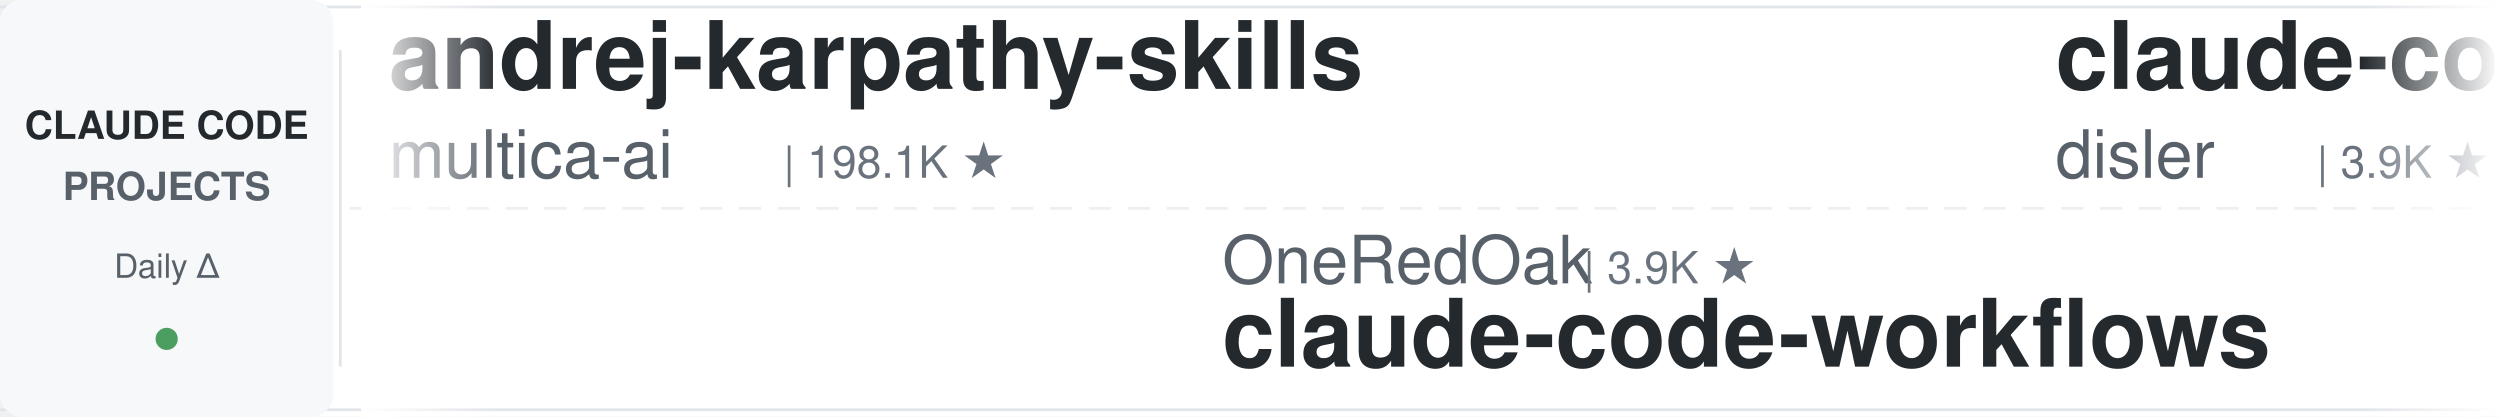
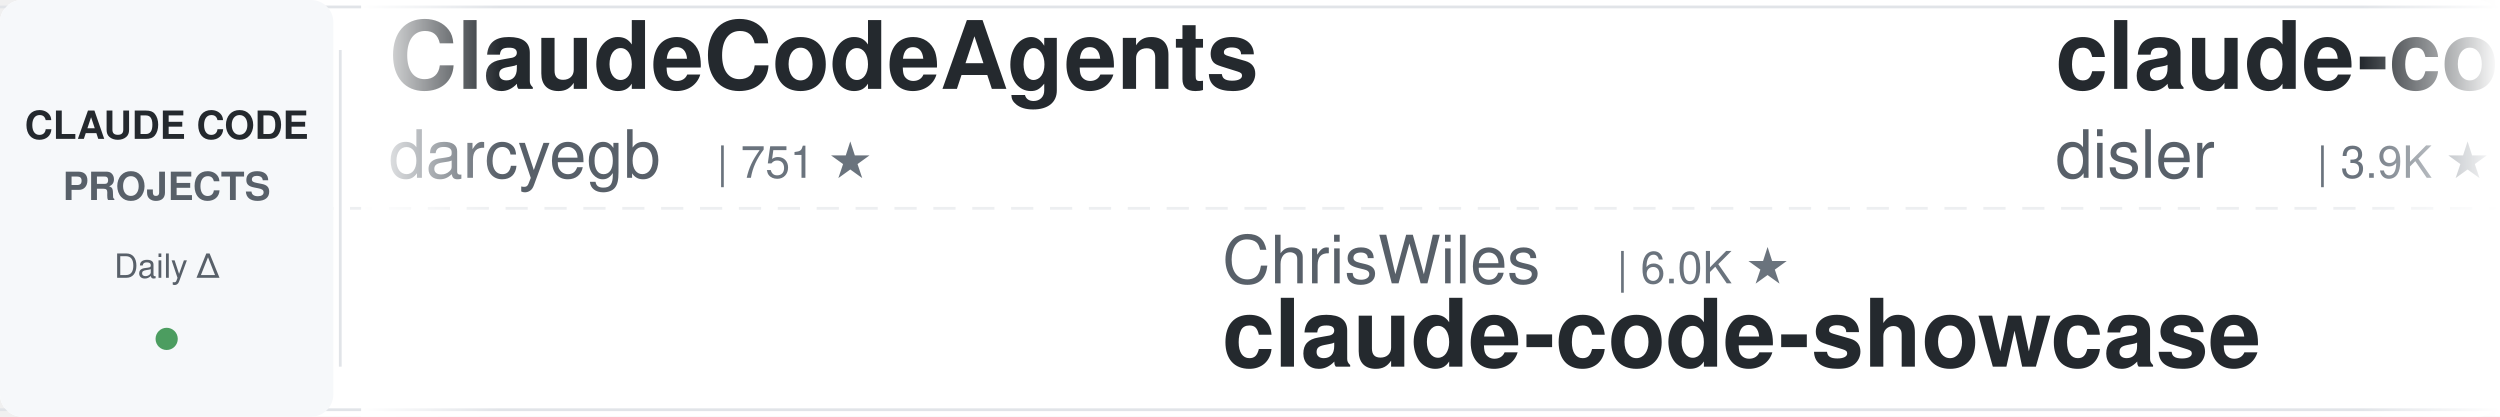
<svg xmlns="http://www.w3.org/2000/svg" width="900" height="150">
  <defs>
    <linearGradient id="leftFade" x1="0%" y1="0%" x2="100%" y2="0%">
      <stop offset="0%" style="stop-color:#ffffff;stop-opacity:1" />
      <stop offset="100%" style="stop-color:#ffffff;stop-opacity:0" />
    </linearGradient>
    <linearGradient id="rightFade" x1="0%" y1="0%" x2="100%" y2="0%">
      <stop offset="0%" style="stop-color:#ffffff;stop-opacity:0" />
      <stop offset="100%" style="stop-color:#ffffff;stop-opacity:1" />
    </linearGradient>
  </defs>
  <rect width="900" height="150" fill="#ffffff" rx="8" />
  <rect x="0" y="2" width="900" height="1" fill="#e1e4e8" />
  <rect x="0" y="147" width="900" height="1" fill="#e1e4e8" />
  <line x1="0" y1="75" x2="900" y2="75" stroke="#e1e4e8" stroke-width="1" stroke-dasharray="8 6" opacity="0.6" />
  <rect x="0" y="0" width="120" height="150" fill="#f6f8fa" rx="8" />
  <text x="60" y="50" font-family="-apple-system, BlinkMacSystemFont, 'Segoe UI', Helvetica, Arial, sans-serif" font-size="14" font-weight="600" fill="#24292e" text-anchor="middle">CLAUDE CODE</text>
  <text x="60" y="72" font-family="-apple-system, BlinkMacSystemFont, 'Segoe UI', Helvetica, Arial, sans-serif" font-size="14" font-weight="600" fill="#586069" text-anchor="middle">PROJECTS</text>
  <text x="60" y="100" font-family="-apple-system, BlinkMacSystemFont, 'Segoe UI', Helvetica, Arial, sans-serif" font-size="12" font-weight="500" fill="#586069" text-anchor="middle">Daily Δ</text>
  <circle cx="60" cy="122" r="4" fill="#22863a" opacity="0.8" />
  <rect x="122" y="18" width="1" height="114" fill="#e1e4e8" />
  <clipPath id="tickerClip">
    <rect x="130" y="0" width="770" height="150" />
  </clipPath>
  <g clip-path="url(#tickerClip)">
    <g id="tickerItems">
      <animateTransform attributeName="transform" attributeType="XML" type="translate" from="0 0" to="-3000 0" dur="54s" repeatCount="indefinite" />
      <g transform="translate(0, 0)">
-         <text x="140" y="32" font-family="-apple-system, BlinkMacSystemFont, 'Segoe UI', Helvetica, Arial, sans-serif" font-size="34" font-weight="600" fill="#24292e">andrej-karpathy-skills</text>
-         <text x="140" y="64" font-family="-apple-system, BlinkMacSystemFont, 'Segoe UI', Helvetica, Arial, sans-serif" font-size="24" font-weight="400" fill="#586069">multica-ai</text>
-         <text x="282" y="64" font-family="-apple-system, BlinkMacSystemFont, 'Segoe UI', Helvetica, Arial, sans-serif" font-size="16" font-weight="500" fill="#6a737d">| 198.1K ★</text>
+         <text x="140" y="32" font-family="-apple-system, BlinkMacSystemFont, 'Segoe UI', Helvetica, Arial, sans-serif" font-size="34" font-weight="600" fill="#24292e">ClaudeCodeAgents</text>
+         <text x="140" y="64" font-family="-apple-system, BlinkMacSystemFont, 'Segoe UI', Helvetica, Arial, sans-serif" font-size="24" font-weight="400" fill="#586069">darcyegb</text>
+         <text x="258" y="64" font-family="-apple-system, BlinkMacSystemFont, 'Segoe UI', Helvetica, Arial, sans-serif" font-size="16" font-weight="500" fill="#6a737d">| 751 ★</text>
      </g>
      <g transform="translate(300, 0)">
-         <text x="140" y="102" font-family="-apple-system, BlinkMacSystemFont, 'Segoe UI', Helvetica, Arial, sans-serif" font-size="24" font-weight="400" fill="#586069">OneRedOak</text>
-         <text x="270" y="102" font-family="-apple-system, BlinkMacSystemFont, 'Segoe UI', Helvetica, Arial, sans-serif" font-size="16" font-weight="500" fill="#6a737d">| 3.9K ★</text>
-         <text x="140" y="132" font-family="-apple-system, BlinkMacSystemFont, 'Segoe UI', Helvetica, Arial, sans-serif" font-size="34" font-weight="600" fill="#24292e">claude-code-workflows</text>
+         <text x="140" y="102" font-family="-apple-system, BlinkMacSystemFont, 'Segoe UI', Helvetica, Arial, sans-serif" font-size="24" font-weight="400" fill="#586069">ChrisWiles</text>
+         <text x="282" y="102" font-family="-apple-system, BlinkMacSystemFont, 'Segoe UI', Helvetica, Arial, sans-serif" font-size="16" font-weight="500" fill="#6a737d">| 6.0K ★</text>
+         <text x="140" y="132" font-family="-apple-system, BlinkMacSystemFont, 'Segoe UI', Helvetica, Arial, sans-serif" font-size="34" font-weight="600" fill="#24292e">claude-code-showcase</text>
      </g>
      <g transform="translate(600, 0)">
        <text x="140" y="32" font-family="-apple-system, BlinkMacSystemFont, 'Segoe UI', Helvetica, Arial, sans-serif" font-size="34" font-weight="600" fill="#24292e">claude-code-hooks-master...</text>
        <text x="140" y="64" font-family="-apple-system, BlinkMacSystemFont, 'Segoe UI', Helvetica, Arial, sans-serif" font-size="24" font-weight="400" fill="#586069">disler</text>
        <text x="234" y="64" font-family="-apple-system, BlinkMacSystemFont, 'Segoe UI', Helvetica, Arial, sans-serif" font-size="16" font-weight="500" fill="#6a737d">| 3.9K ★</text>
      </g>
      <g transform="translate(900, 0)">
-         <text x="140" y="102" font-family="-apple-system, BlinkMacSystemFont, 'Segoe UI', Helvetica, Arial, sans-serif" font-size="24" font-weight="400" fill="#586069">xu-xiang</text>
-         <text x="258" y="102" font-family="-apple-system, BlinkMacSystemFont, 'Segoe UI', Helvetica, Arial, sans-serif" font-size="16" font-weight="500" fill="#6a737d">| 1.8K ★</text>
-         <text x="140" y="132" font-family="-apple-system, BlinkMacSystemFont, 'Segoe UI', Helvetica, Arial, sans-serif" font-size="34" font-weight="600" fill="#24292e">everything-claude-code-z...</text>
+         <text x="140" y="102" font-family="-apple-system, BlinkMacSystemFont, 'Segoe UI', Helvetica, Arial, sans-serif" font-size="24" font-weight="400" fill="#586069">anthropics</text>
+         <text x="282" y="102" font-family="-apple-system, BlinkMacSystemFont, 'Segoe UI', Helvetica, Arial, sans-serif" font-size="16" font-weight="500" fill="#6a737d">| 8.5K ★</text>
+         <text x="140" y="132" font-family="-apple-system, BlinkMacSystemFont, 'Segoe UI', Helvetica, Arial, sans-serif" font-size="34" font-weight="600" fill="#24292e">claude-code-action</text>
      </g>
      <g transform="translate(1200, 0)">
-         <text x="140" y="32" font-family="-apple-system, BlinkMacSystemFont, 'Segoe UI', Helvetica, Arial, sans-serif" font-size="34" font-weight="600" fill="#24292e">ralph-claude-code</text>
-         <text x="140" y="64" font-family="-apple-system, BlinkMacSystemFont, 'Segoe UI', Helvetica, Arial, sans-serif" font-size="24" font-weight="400" fill="#586069">frankbria</text>
-         <text x="270" y="64" font-family="-apple-system, BlinkMacSystemFont, 'Segoe UI', Helvetica, Arial, sans-serif" font-size="16" font-weight="500" fill="#6a737d">| 9.6K ★</text>
+         <text x="140" y="32" font-family="-apple-system, BlinkMacSystemFont, 'Segoe UI', Helvetica, Arial, sans-serif" font-size="34" font-weight="600" fill="#24292e">oh-my-claudecode</text>
+         <text x="140" y="64" font-family="-apple-system, BlinkMacSystemFont, 'Segoe UI', Helvetica, Arial, sans-serif" font-size="24" font-weight="400" fill="#586069">Yeachan-Heo</text>
+         <text x="294" y="64" font-family="-apple-system, BlinkMacSystemFont, 'Segoe UI', Helvetica, Arial, sans-serif" font-size="16" font-weight="500" fill="#6a737d">| 38.2K ★</text>
      </g>
      <g transform="translate(1500, 0)">
-         <text x="140" y="102" font-family="-apple-system, BlinkMacSystemFont, 'Segoe UI', Helvetica, Arial, sans-serif" font-size="24" font-weight="400" fill="#586069">andrew-kramer-inno</text>
-         <text x="378" y="102" font-family="-apple-system, BlinkMacSystemFont, 'Segoe UI', Helvetica, Arial, sans-serif" font-size="16" font-weight="500" fill="#6a737d">| 593 ★</text>
-         <text x="140" y="132" font-family="-apple-system, BlinkMacSystemFont, 'Segoe UI', Helvetica, Arial, sans-serif" font-size="34" font-weight="600" fill="#24292e">claude-code-source-build</text>
+         <text x="140" y="102" font-family="-apple-system, BlinkMacSystemFont, 'Segoe UI', Helvetica, Arial, sans-serif" font-size="24" font-weight="400" fill="#586069">hangsman</text>
+         <text x="258" y="102" font-family="-apple-system, BlinkMacSystemFont, 'Segoe UI', Helvetica, Arial, sans-serif" font-size="16" font-weight="500" fill="#6a737d">| 790 ★</text>
+         <text x="140" y="132" font-family="-apple-system, BlinkMacSystemFont, 'Segoe UI', Helvetica, Arial, sans-serif" font-size="34" font-weight="600" fill="#24292e">claude-code-source</text>
      </g>
      <g transform="translate(1800, 0)">
-         <text x="140" y="32" font-family="-apple-system, BlinkMacSystemFont, 'Segoe UI', Helvetica, Arial, sans-serif" font-size="34" font-weight="600" fill="#24292e">claude-code-settings</text>
-         <text x="140" y="64" font-family="-apple-system, BlinkMacSystemFont, 'Segoe UI', Helvetica, Arial, sans-serif" font-size="24" font-weight="400" fill="#586069">feiskyer</text>
-         <text x="258" y="64" font-family="-apple-system, BlinkMacSystemFont, 'Segoe UI', Helvetica, Arial, sans-serif" font-size="16" font-weight="500" fill="#6a737d">| 1.6K ★</text>
+         <text x="140" y="32" font-family="-apple-system, BlinkMacSystemFont, 'Segoe UI', Helvetica, Arial, sans-serif" font-size="34" font-weight="600" fill="#24292e">claude-code-guide</text>
+         <text x="140" y="64" font-family="-apple-system, BlinkMacSystemFont, 'Segoe UI', Helvetica, Arial, sans-serif" font-size="24" font-weight="400" fill="#586069">zebbern</text>
+         <text x="246" y="64" font-family="-apple-system, BlinkMacSystemFont, 'Segoe UI', Helvetica, Arial, sans-serif" font-size="16" font-weight="500" fill="#6a737d">| 4.4K ★</text>
      </g>
      <g transform="translate(2100, 0)">
-         <text x="140" y="102" font-family="-apple-system, BlinkMacSystemFont, 'Segoe UI', Helvetica, Arial, sans-serif" font-size="24" font-weight="400" fill="#586069">oboard</text>
-         <text x="234" y="102" font-family="-apple-system, BlinkMacSystemFont, 'Segoe UI', Helvetica, Arial, sans-serif" font-size="16" font-weight="500" fill="#6a737d">| 3.3K ★</text>
-         <text x="140" y="132" font-family="-apple-system, BlinkMacSystemFont, 'Segoe UI', Helvetica, Arial, sans-serif" font-size="34" font-weight="600" fill="#24292e">claude-code-rev</text>
+         <text x="140" y="102" font-family="-apple-system, BlinkMacSystemFont, 'Segoe UI', Helvetica, Arial, sans-serif" font-size="24" font-weight="400" fill="#586069">Windy3f3f3f3f</text>
+         <text x="318" y="102" font-family="-apple-system, BlinkMacSystemFont, 'Segoe UI', Helvetica, Arial, sans-serif" font-size="16" font-weight="500" fill="#6a737d">| 2.5K ★</text>
+         <text x="140" y="132" font-family="-apple-system, BlinkMacSystemFont, 'Segoe UI', Helvetica, Arial, sans-serif" font-size="34" font-weight="600" fill="#24292e">claude-code-from-scratch</text>
      </g>
      <g transform="translate(2400, 0)">
-         <text x="140" y="32" font-family="-apple-system, BlinkMacSystemFont, 'Segoe UI', Helvetica, Arial, sans-serif" font-size="34" font-weight="600" fill="#24292e">pi-vs-claude-code</text>
-         <text x="140" y="64" font-family="-apple-system, BlinkMacSystemFont, 'Segoe UI', Helvetica, Arial, sans-serif" font-size="24" font-weight="400" fill="#586069">disler</text>
-         <text x="234" y="64" font-family="-apple-system, BlinkMacSystemFont, 'Segoe UI', Helvetica, Arial, sans-serif" font-size="16" font-weight="500" fill="#6a737d">| 1.6K ★</text>
+         <text x="140" y="32" font-family="-apple-system, BlinkMacSystemFont, 'Segoe UI', Helvetica, Arial, sans-serif" font-size="34" font-weight="600" fill="#24292e">awesome-claude-code</text>
+         <text x="140" y="64" font-family="-apple-system, BlinkMacSystemFont, 'Segoe UI', Helvetica, Arial, sans-serif" font-size="24" font-weight="400" fill="#586069">jqueryscript</text>
+         <text x="306" y="64" font-family="-apple-system, BlinkMacSystemFont, 'Segoe UI', Helvetica, Arial, sans-serif" font-size="16" font-weight="500" fill="#6a737d">| 483 ★</text>
      </g>
      <g transform="translate(2700, 0)">
-         <text x="140" y="102" font-family="-apple-system, BlinkMacSystemFont, 'Segoe UI', Helvetica, Arial, sans-serif" font-size="24" font-weight="400" fill="#586069">anthropics</text>
-         <text x="282" y="102" font-family="-apple-system, BlinkMacSystemFont, 'Segoe UI', Helvetica, Arial, sans-serif" font-size="16" font-weight="500" fill="#6a737d">| 165.4K ★</text>
-         <text x="140" y="132" font-family="-apple-system, BlinkMacSystemFont, 'Segoe UI', Helvetica, Arial, sans-serif" font-size="34" font-weight="600" fill="#24292e">skills</text>
+         <text x="140" y="102" font-family="-apple-system, BlinkMacSystemFont, 'Segoe UI', Helvetica, Arial, sans-serif" font-size="24" font-weight="400" fill="#586069">LING71671</text>
+         <text x="270" y="102" font-family="-apple-system, BlinkMacSystemFont, 'Segoe UI', Helvetica, Arial, sans-serif" font-size="16" font-weight="500" fill="#6a737d">| 931 ★</text>
+         <text x="140" y="132" font-family="-apple-system, BlinkMacSystemFont, 'Segoe UI', Helvetica, Arial, sans-serif" font-size="34" font-weight="600" fill="#24292e">Open-ClaudeCode</text>
      </g>
      <g transform="translate(3000, 0)">
-         <text x="140" y="32" font-family="-apple-system, BlinkMacSystemFont, 'Segoe UI', Helvetica, Arial, sans-serif" font-size="34" font-weight="600" fill="#24292e">andrej-karpathy-skills</text>
-         <text x="140" y="64" font-family="-apple-system, BlinkMacSystemFont, 'Segoe UI', Helvetica, Arial, sans-serif" font-size="24" font-weight="400" fill="#586069">multica-ai</text>
-         <text x="282" y="64" font-family="-apple-system, BlinkMacSystemFont, 'Segoe UI', Helvetica, Arial, sans-serif" font-size="16" font-weight="500" fill="#6a737d">| 198.1K ★</text>
+         <text x="140" y="32" font-family="-apple-system, BlinkMacSystemFont, 'Segoe UI', Helvetica, Arial, sans-serif" font-size="34" font-weight="600" fill="#24292e">ClaudeCodeAgents</text>
+         <text x="140" y="64" font-family="-apple-system, BlinkMacSystemFont, 'Segoe UI', Helvetica, Arial, sans-serif" font-size="24" font-weight="400" fill="#586069">darcyegb</text>
+         <text x="258" y="64" font-family="-apple-system, BlinkMacSystemFont, 'Segoe UI', Helvetica, Arial, sans-serif" font-size="16" font-weight="500" fill="#6a737d">| 751 ★</text>
      </g>
      <g transform="translate(3300, 0)">
-         <text x="140" y="102" font-family="-apple-system, BlinkMacSystemFont, 'Segoe UI', Helvetica, Arial, sans-serif" font-size="24" font-weight="400" fill="#586069">OneRedOak</text>
-         <text x="270" y="102" font-family="-apple-system, BlinkMacSystemFont, 'Segoe UI', Helvetica, Arial, sans-serif" font-size="16" font-weight="500" fill="#6a737d">| 3.9K ★</text>
-         <text x="140" y="132" font-family="-apple-system, BlinkMacSystemFont, 'Segoe UI', Helvetica, Arial, sans-serif" font-size="34" font-weight="600" fill="#24292e">claude-code-workflows</text>
+         <text x="140" y="102" font-family="-apple-system, BlinkMacSystemFont, 'Segoe UI', Helvetica, Arial, sans-serif" font-size="24" font-weight="400" fill="#586069">ChrisWiles</text>
+         <text x="282" y="102" font-family="-apple-system, BlinkMacSystemFont, 'Segoe UI', Helvetica, Arial, sans-serif" font-size="16" font-weight="500" fill="#6a737d">| 6.0K ★</text>
+         <text x="140" y="132" font-family="-apple-system, BlinkMacSystemFont, 'Segoe UI', Helvetica, Arial, sans-serif" font-size="34" font-weight="600" fill="#24292e">claude-code-showcase</text>
      </g>
      <g transform="translate(3600, 0)">
        <text x="140" y="32" font-family="-apple-system, BlinkMacSystemFont, 'Segoe UI', Helvetica, Arial, sans-serif" font-size="34" font-weight="600" fill="#24292e">claude-code-hooks-master...</text>
        <text x="140" y="64" font-family="-apple-system, BlinkMacSystemFont, 'Segoe UI', Helvetica, Arial, sans-serif" font-size="24" font-weight="400" fill="#586069">disler</text>
        <text x="234" y="64" font-family="-apple-system, BlinkMacSystemFont, 'Segoe UI', Helvetica, Arial, sans-serif" font-size="16" font-weight="500" fill="#6a737d">| 3.9K ★</text>
      </g>
      <g transform="translate(3900, 0)">
-         <text x="140" y="102" font-family="-apple-system, BlinkMacSystemFont, 'Segoe UI', Helvetica, Arial, sans-serif" font-size="24" font-weight="400" fill="#586069">xu-xiang</text>
-         <text x="258" y="102" font-family="-apple-system, BlinkMacSystemFont, 'Segoe UI', Helvetica, Arial, sans-serif" font-size="16" font-weight="500" fill="#6a737d">| 1.8K ★</text>
-         <text x="140" y="132" font-family="-apple-system, BlinkMacSystemFont, 'Segoe UI', Helvetica, Arial, sans-serif" font-size="34" font-weight="600" fill="#24292e">everything-claude-code-z...</text>
+         <text x="140" y="102" font-family="-apple-system, BlinkMacSystemFont, 'Segoe UI', Helvetica, Arial, sans-serif" font-size="24" font-weight="400" fill="#586069">anthropics</text>
+         <text x="282" y="102" font-family="-apple-system, BlinkMacSystemFont, 'Segoe UI', Helvetica, Arial, sans-serif" font-size="16" font-weight="500" fill="#6a737d">| 8.5K ★</text>
+         <text x="140" y="132" font-family="-apple-system, BlinkMacSystemFont, 'Segoe UI', Helvetica, Arial, sans-serif" font-size="34" font-weight="600" fill="#24292e">claude-code-action</text>
      </g>
    </g>
  </g>
  <rect x="130" y="0" width="50" height="150" fill="url(#leftFade)" />
  <rect x="850" y="0" width="50" height="150" fill="url(#rightFade)" />
</svg>
